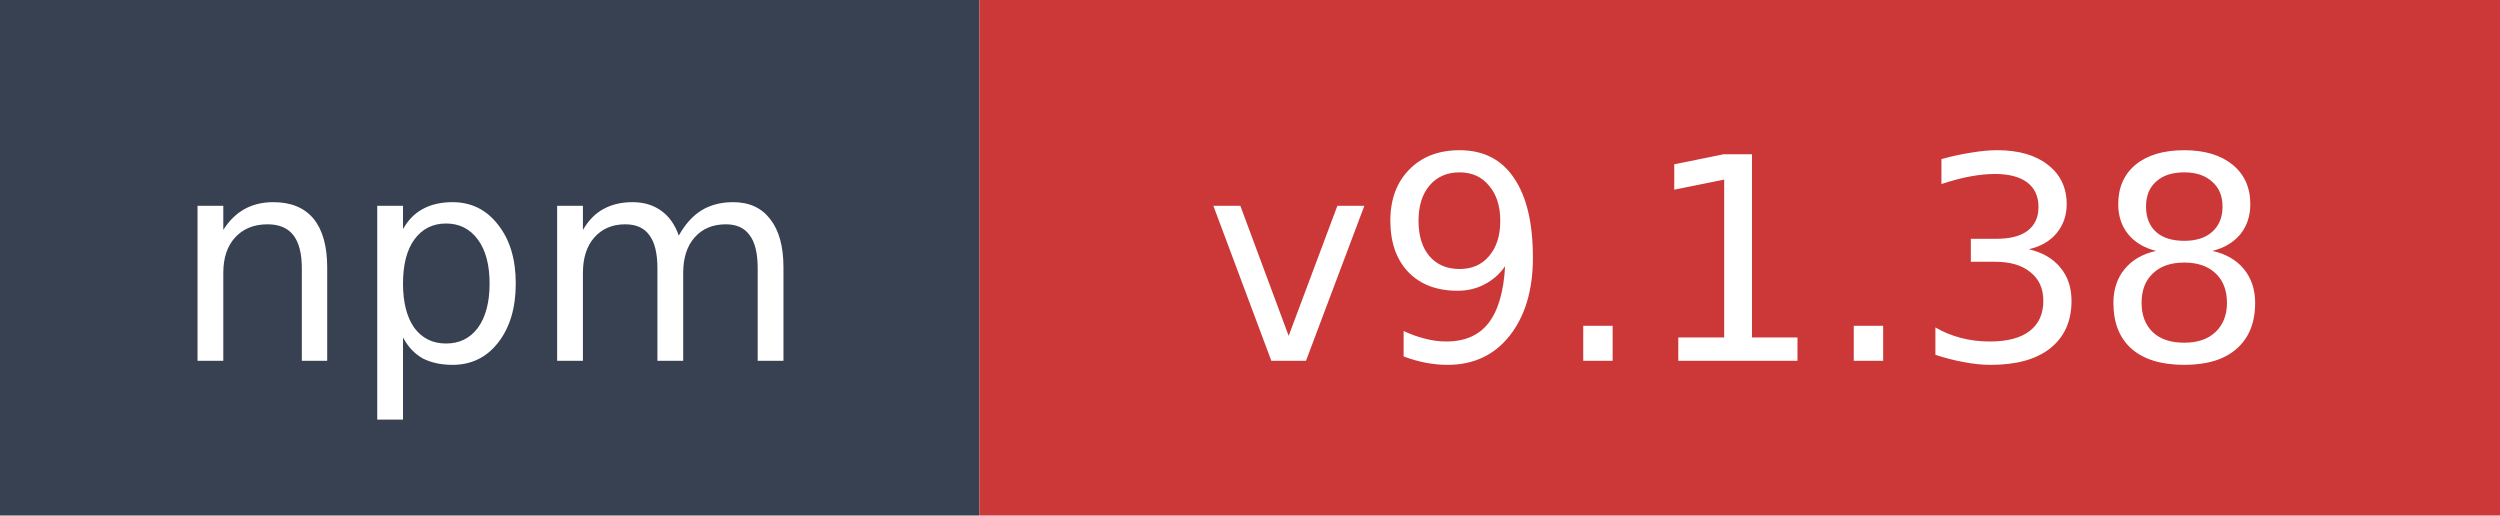
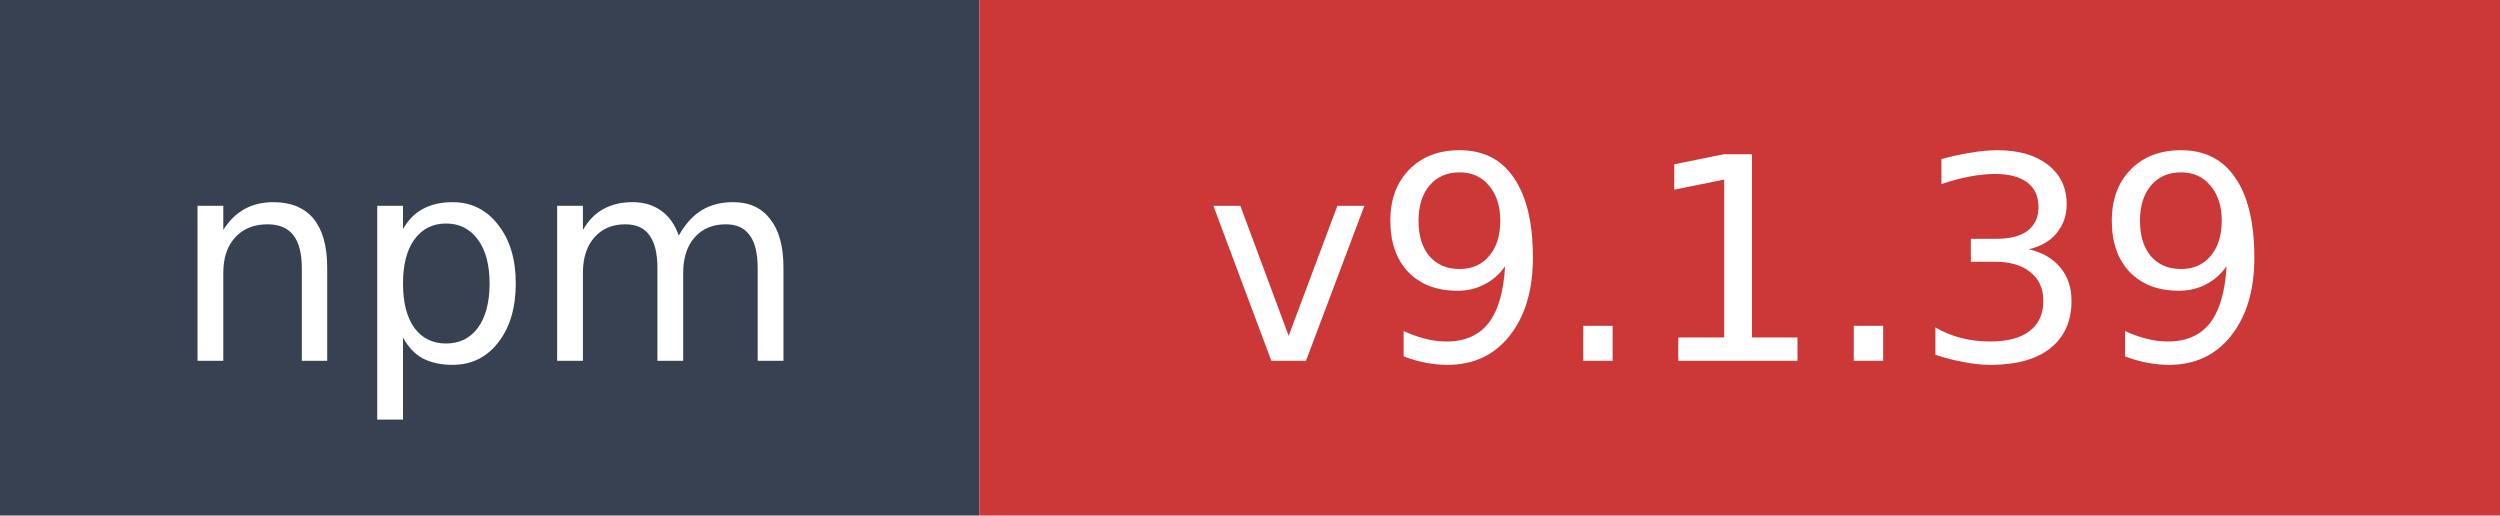
- <svg xmlns="http://www.w3.org/2000/svg" width="97" height="20" role="img" aria-label="npm: v9.1.38">
+ <svg xmlns="http://www.w3.org/2000/svg" width="97" height="20" role="img" aria-label="npm: v9.1.39">
  <rect width="38" height="20" fill="#374151" />
  <rect x="38" width="59" height="20" fill="#cb3837" />
  <text x="19" y="14" fill="#ffffff" font-family="Verdana,Geneva,DejaVu Sans,sans-serif" font-size="11" text-anchor="middle">npm</text>
-   <text x="67.5" y="14" fill="#ffffff" font-family="Verdana,Geneva,DejaVu Sans,sans-serif" font-size="11" text-anchor="middle">v9.1.38</text>
+   <text x="67.5" y="14" fill="#ffffff" font-family="Verdana,Geneva,DejaVu Sans,sans-serif" font-size="11" text-anchor="middle">v9.1.39</text>
</svg>
